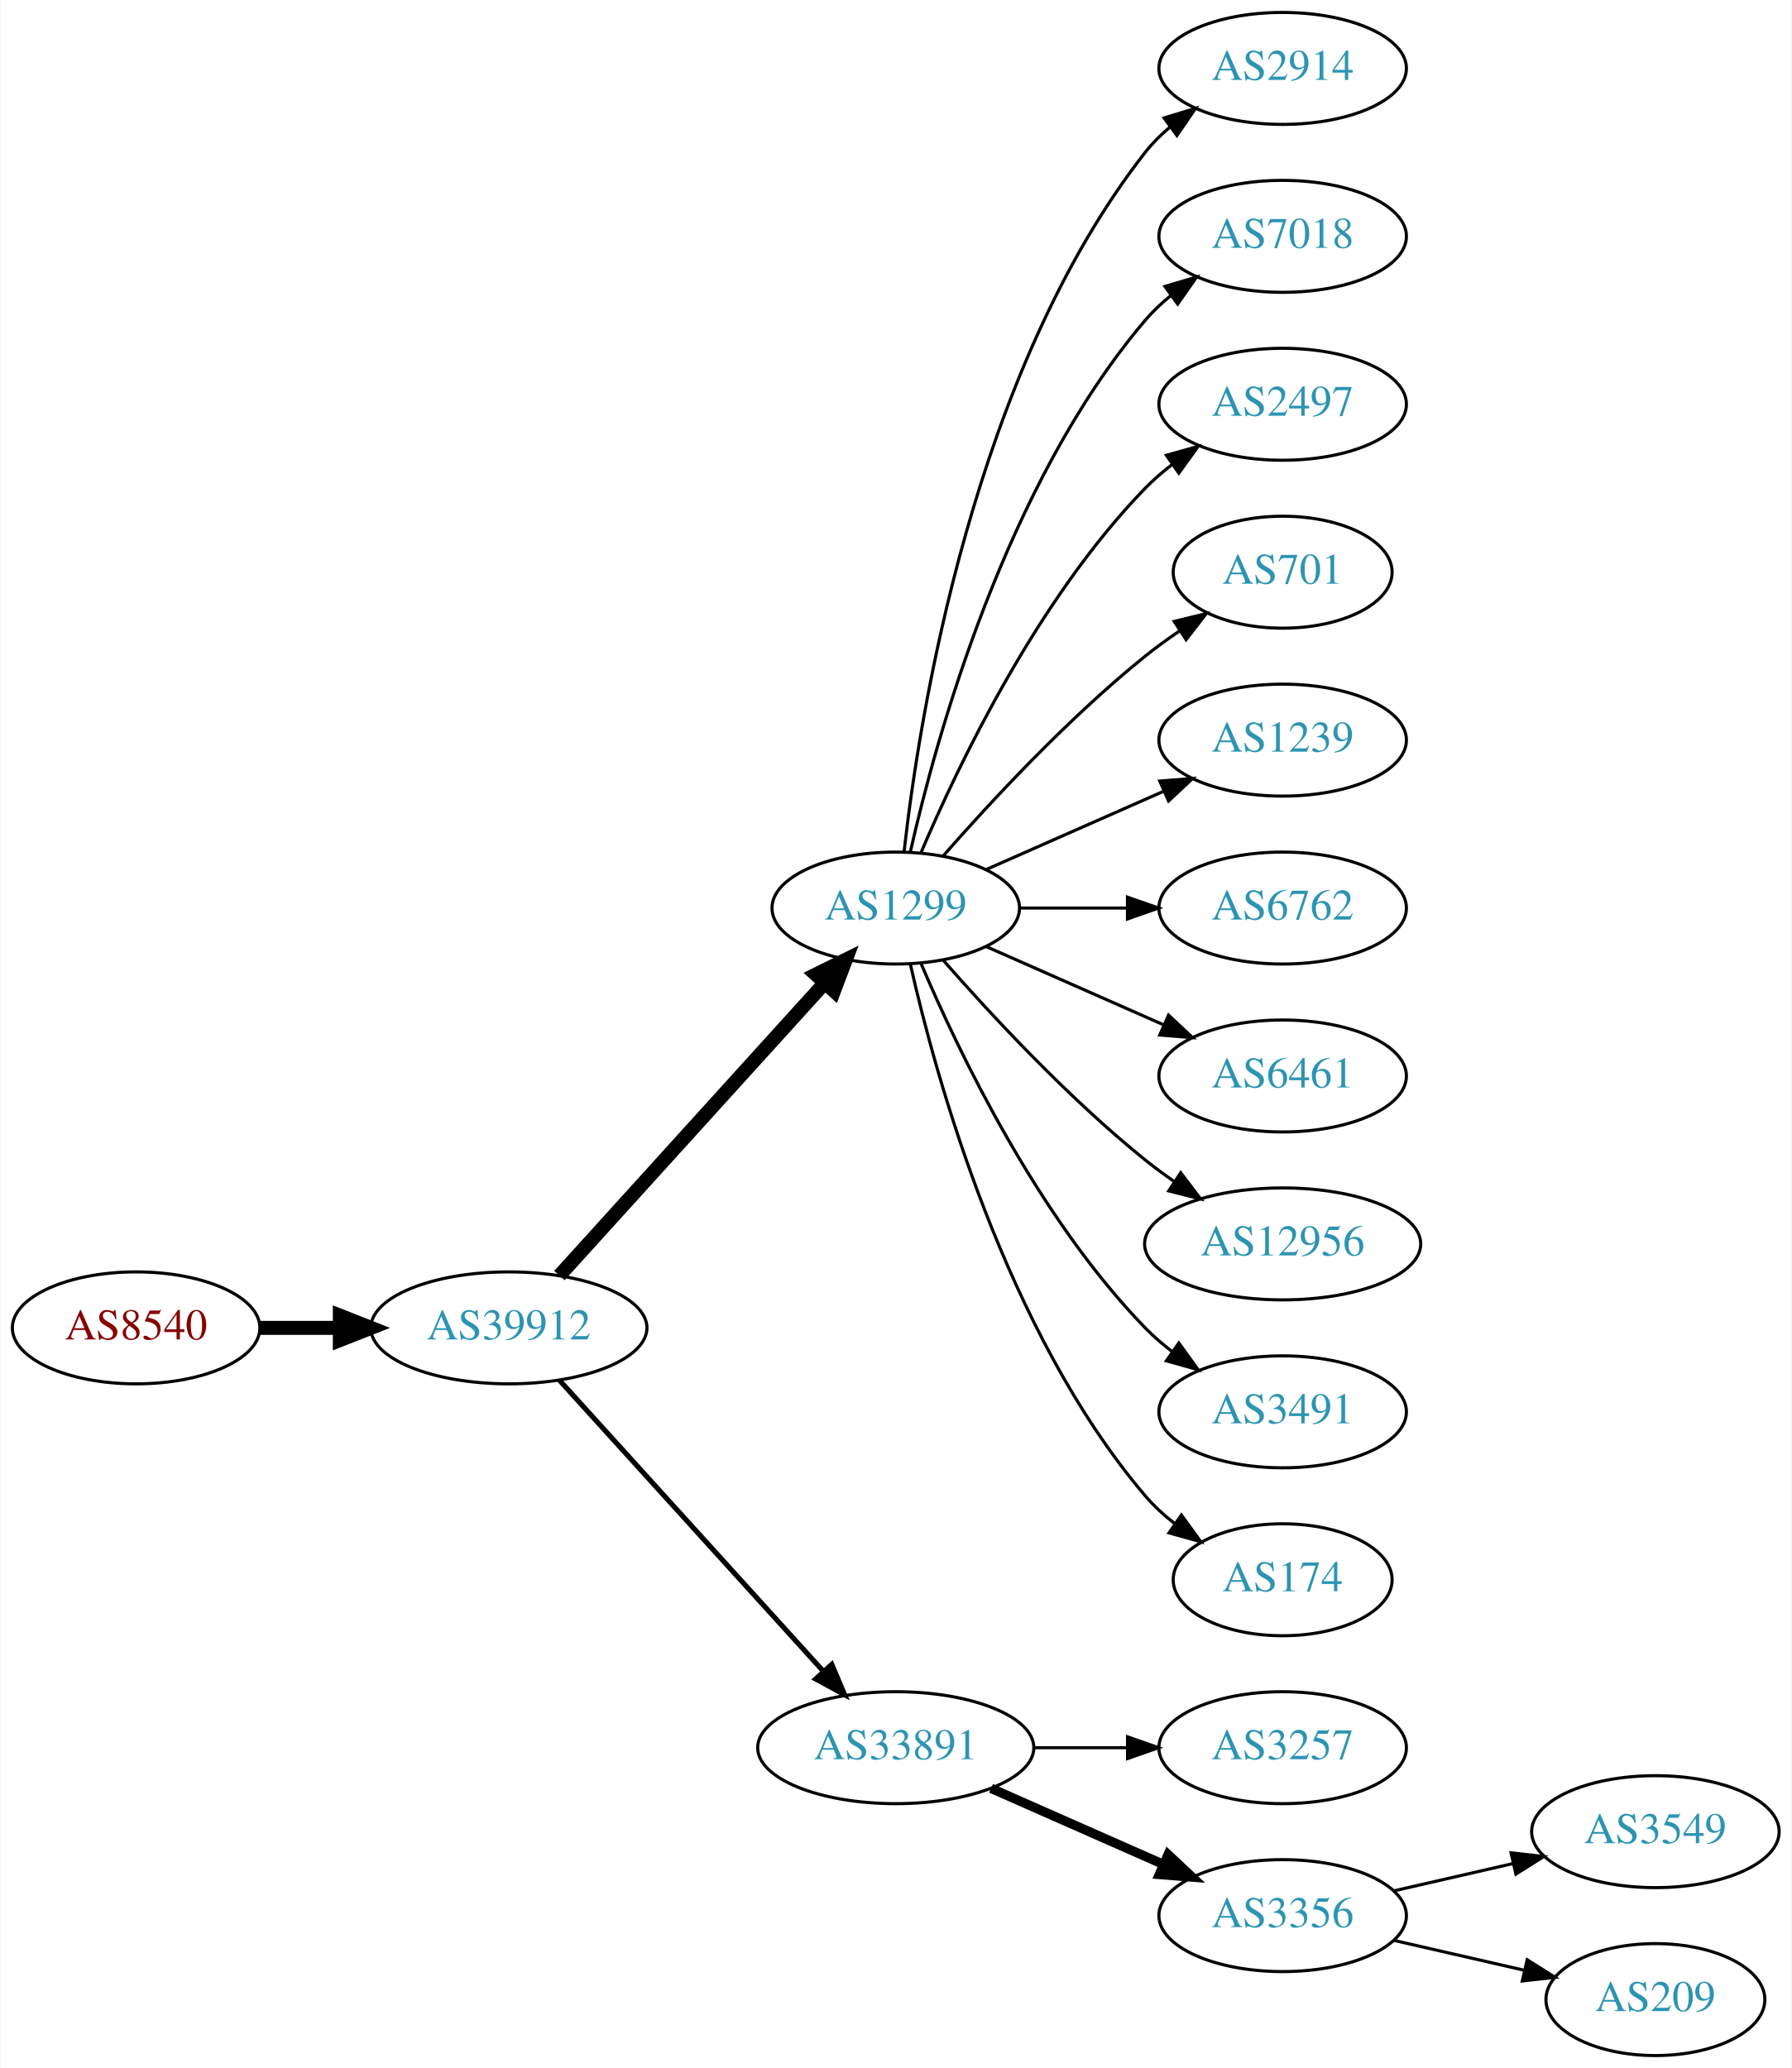
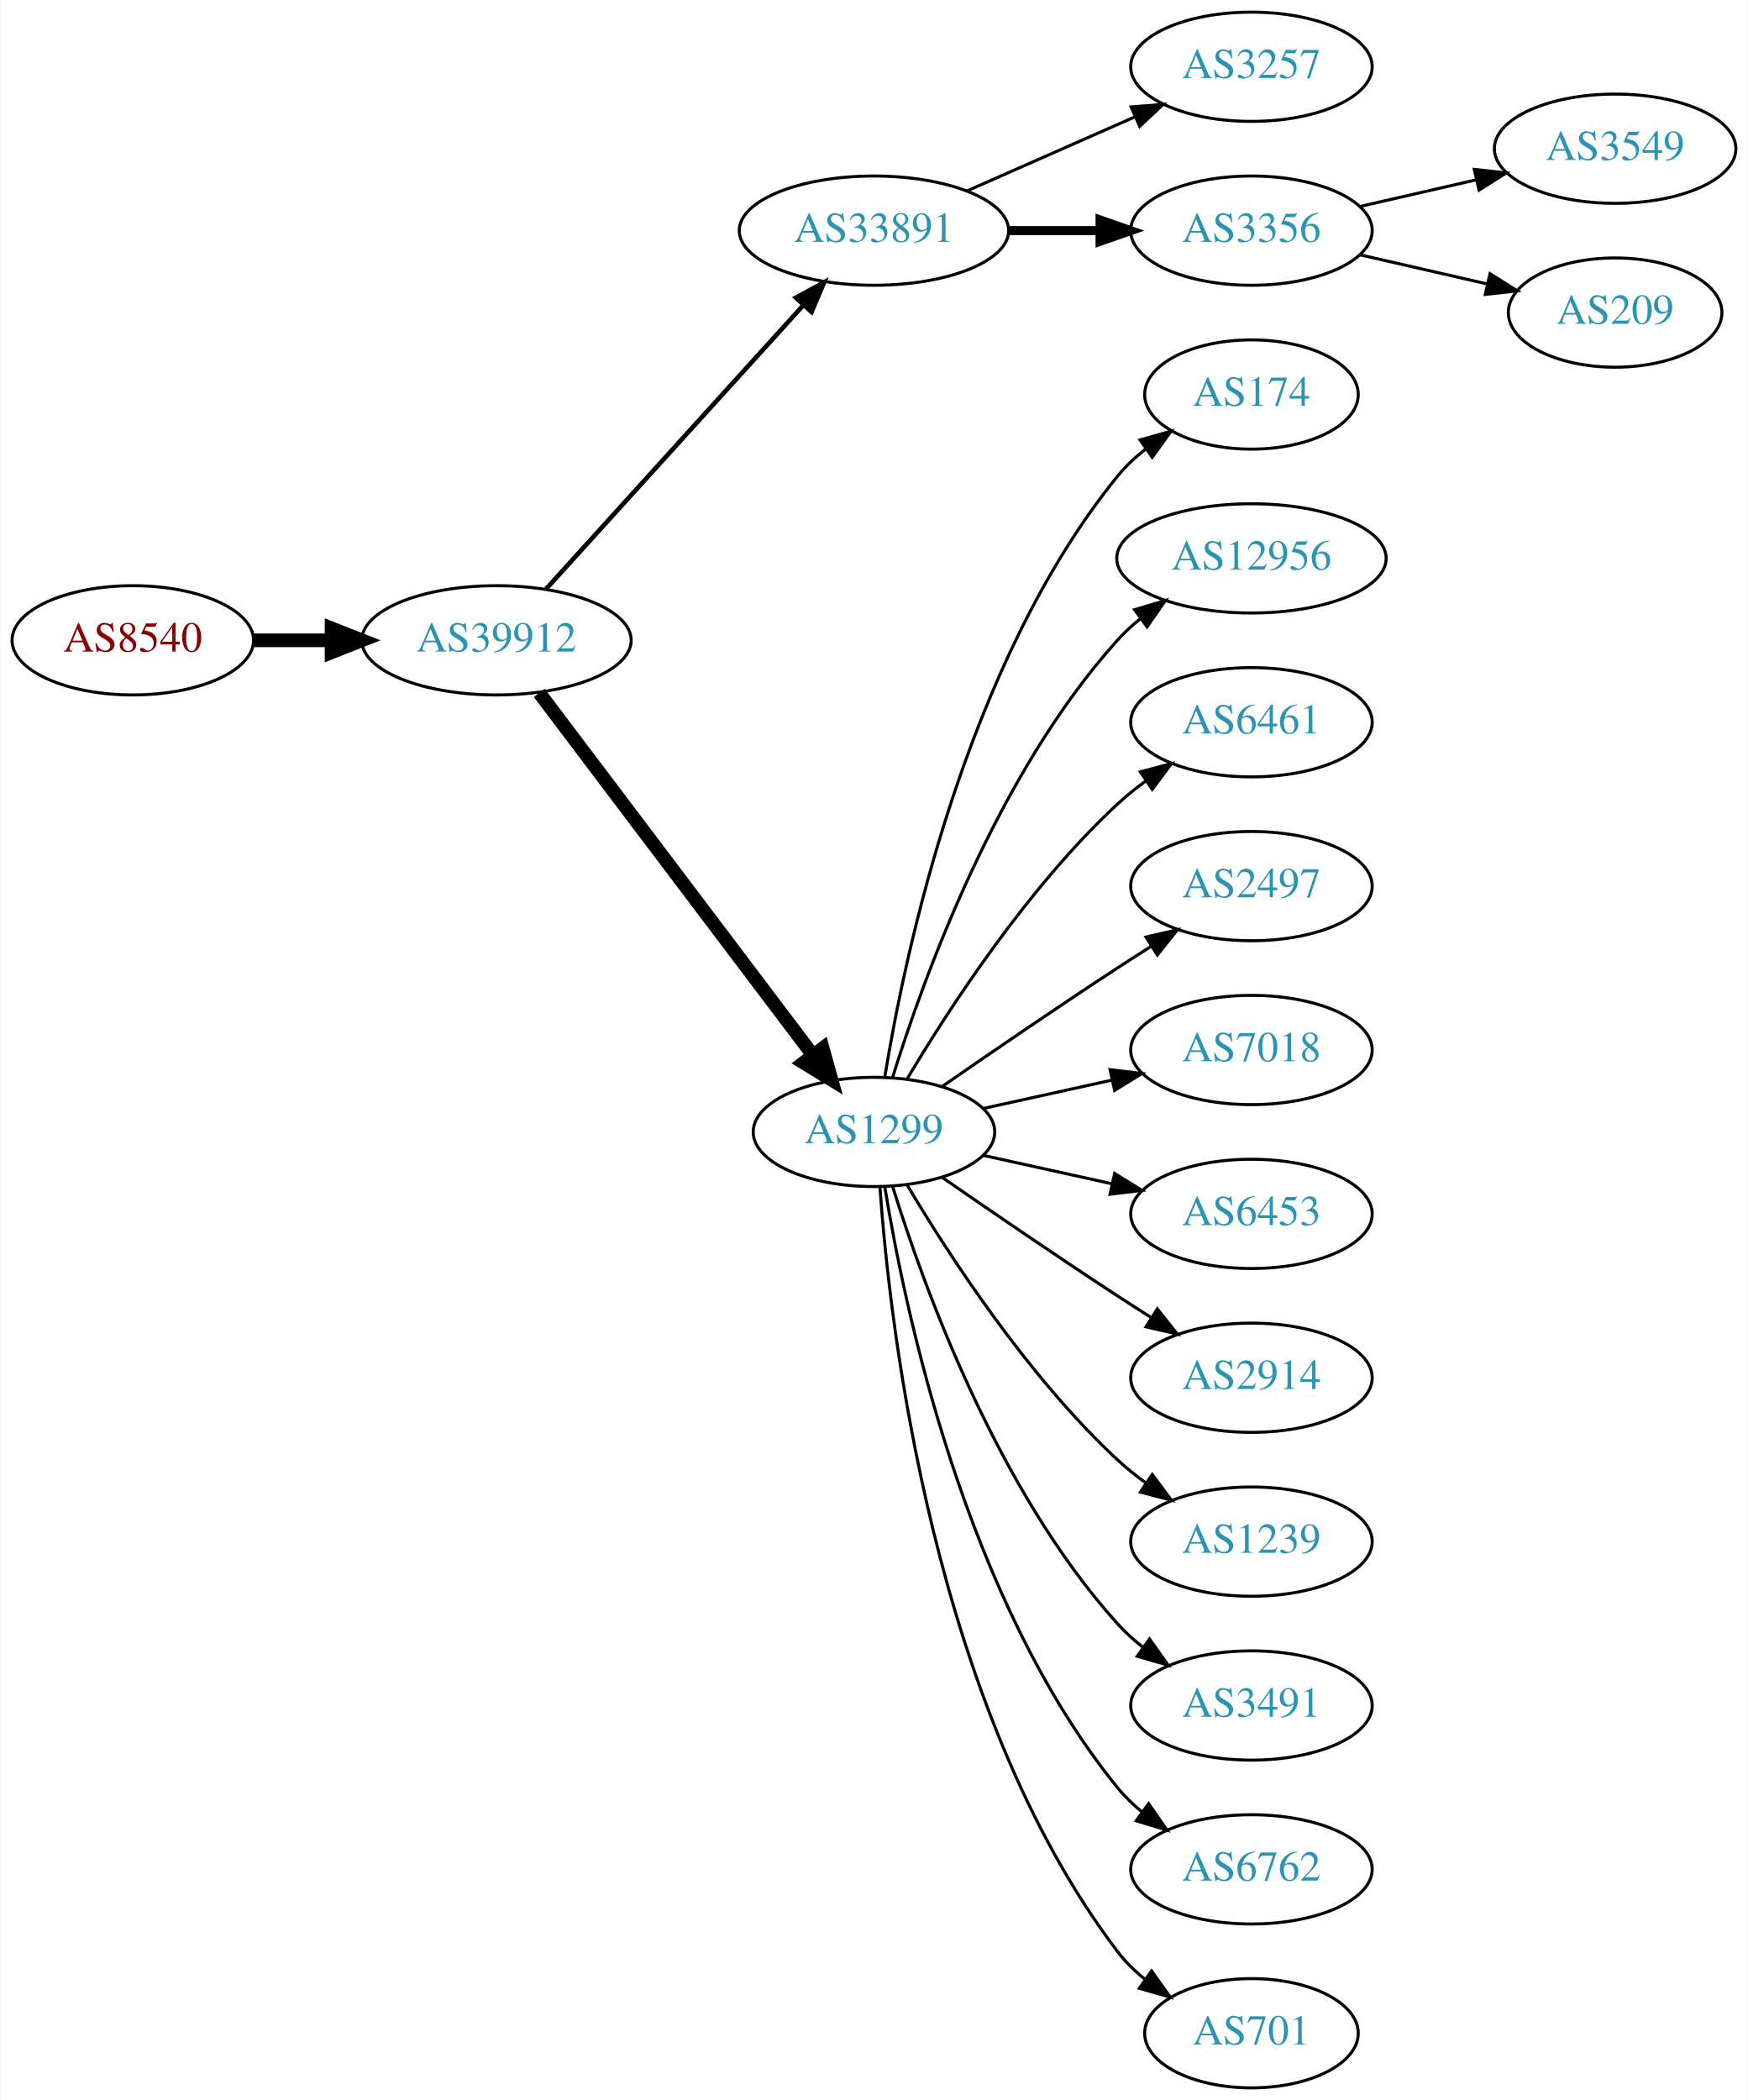
- <svg xmlns="http://www.w3.org/2000/svg" xmlns:xlink="http://www.w3.org/1999/xlink" width="576pt" height="665pt" viewBox="0.00 0.00 575.76 665.00">
-   <g id="graph0" class="graph" transform="scale(1 1) rotate(0) translate(4 661)">
-     <polygon fill="white" stroke="none" points="-4,4 -4,-661 571.762,-661 571.762,4 -4,4" />
+ <svg xmlns="http://www.w3.org/2000/svg" xmlns:xlink="http://www.w3.org/1999/xlink" width="576pt" height="692pt" viewBox="0.00 0.00 575.76 692.00">
+   <g id="graph0" class="graph" transform="scale(1 1) rotate(0) translate(4 688)">
+     <polygon fill="white" stroke="none" points="-4,4 -4,-688 571.762,-688 571.762,4 -4,4" />
    <g id="node1" class="node">
      <g id="a_node1">
        <a xlink:href="/asn/8540" xlink:title="AS8540 ~ AMA netwoRX GmbH [AT]">
-           <ellipse fill="#ffffff" stroke="black" cx="39.647" cy="-234" rx="39.794" ry="18" />
-           <text text-anchor="middle" x="39.647" y="-230.3" font-family="Times,serif" font-size="14.00" fill="#880000">AS8540</text>
+           <ellipse fill="#ffffff" stroke="black" cx="39.647" cy="-477" rx="39.794" ry="18" />
+           <text text-anchor="middle" x="39.647" y="-473.3" font-family="Times,serif" font-size="14.00" fill="#880000">AS8540</text>
        </a>
      </g>
    </g>
    <g id="node2" class="node">
      <g id="a_node2">
        <a xlink:href="/asn/39912" xlink:title="AS39912 ~ oja.at GmbH [AT]">
-           <ellipse fill="#ffffff" stroke="black" cx="159.489" cy="-234" rx="44.393" ry="18" />
-           <text text-anchor="middle" x="159.489" y="-230.3" font-family="Times,serif" font-size="14.00" fill="#2c94b3">AS39912</text>
+           <ellipse fill="#ffffff" stroke="black" cx="159.489" cy="-477" rx="44.393" ry="18" />
+           <text text-anchor="middle" x="159.489" y="-473.3" font-family="Times,serif" font-size="14.00" fill="#2c94b3">AS39912</text>
        </a>
      </g>
    </g>
    <g id="edge1" class="edge">
-       <path fill="none" stroke="black" stroke-width="4.5" d="M79.559,-234C87.662,-234 96.337,-234 104.863,-234" />
-       <polygon fill="black" stroke="black" stroke-width="4.5" points="105.141,-237.938 115.141,-234 105.141,-230.063 105.141,-237.938" />
+       <path fill="none" stroke="black" stroke-width="4.5" d="M79.559,-477C87.662,-477 96.337,-477 104.863,-477" />
+       <polygon fill="black" stroke="black" stroke-width="4.5" points="105.141,-480.938 115.141,-477 105.141,-473.063 105.141,-480.938" />
    </g>
    <g id="node3" class="node">
      <g id="a_node3">
-         <a xlink:href="/asn/1299" xlink:title="AS1299 ~ Telia Carrier [EU]">
-           <ellipse fill="#ffffff" stroke="black" cx="283.881" cy="-369" rx="39.794" ry="18" />
-           <text text-anchor="middle" x="283.881" y="-365.3" font-family="Times,serif" font-size="14.00" fill="#2c94b3">AS1299</text>
+         <a xlink:href="/asn/33891" xlink:title="AS33891 ~ CORE-BACKBONE GMBH GLOBAL NETWORK [DE]">
+           <ellipse fill="#ffffff" stroke="black" cx="283.881" cy="-612" rx="44.393" ry="18" />
+           <text text-anchor="middle" x="283.881" y="-608.3" font-family="Times,serif" font-size="14.00" fill="#2c94b3">AS33891</text>
        </a>
      </g>
    </g>
    <g id="edge2" class="edge">
-       <path fill="none" stroke="black" stroke-width="4.5" d="M175.743,-250.825C197.206,-274.499 236.437,-317.771 261.004,-344.87" />
-       <polygon fill="black" stroke="black" stroke-width="4.5" points="258.186,-347.623 267.82,-352.387 264.02,-342.334 258.186,-347.623" />
+       <path fill="none" stroke="black" stroke-width="1.5" d="M175.743,-493.825C197.089,-517.37 236.011,-560.302 260.603,-587.426" />
+       <polygon fill="black" stroke="black" stroke-width="1.5" points="258.126,-589.905 267.435,-594.963 263.312,-585.204 258.126,-589.905" />
    </g>
    <g id="node4" class="node">
      <g id="a_node4">
-         <a xlink:href="/asn/33891" xlink:title="AS33891 ~ CORE-BACKBONE GMBH GLOBAL NETWORK [DE]">
-           <ellipse fill="#ffffff" stroke="black" cx="283.881" cy="-99" rx="44.393" ry="18" />
-           <text text-anchor="middle" x="283.881" y="-95.3" font-family="Times,serif" font-size="14.00" fill="#2c94b3">AS33891</text>
+         <a xlink:href="/asn/1299" xlink:title="AS1299 ~ Telia Carrier [EU]">
+           <ellipse fill="#ffffff" stroke="black" cx="283.881" cy="-315" rx="39.794" ry="18" />
+           <text text-anchor="middle" x="283.881" y="-311.3" font-family="Times,serif" font-size="14.00" fill="#2c94b3">AS1299</text>
        </a>
      </g>
    </g>
    <g id="edge3" class="edge">
-       <path fill="none" stroke="black" stroke-width="1.636" d="M175.743,-217.175C197.089,-193.63 236.011,-150.698 260.603,-123.574" />
-       <polygon fill="black" stroke="black" stroke-width="1.636" points="263.312,-125.796 267.435,-116.037 258.126,-121.095 263.312,-125.796" />
+       <path fill="none" stroke="black" stroke-width="4.5" d="M173.587,-459.663C195.212,-431.04 238.483,-373.767 263.605,-340.514" />
+       <polygon fill="black" stroke="black" stroke-width="4.5" points="266.991,-342.565 269.877,-332.212 260.707,-337.817 266.991,-342.565" />
    </g>
    <g id="node5" class="node">
      <g id="a_node5">
-         <a xlink:href="/asn/2914" xlink:title="AS2914 ~ NTT America, Inc. [US]">
-           <ellipse fill="#ffffff" stroke="black" cx="408.273" cy="-639" rx="39.794" ry="18" />
-           <text text-anchor="middle" x="408.273" y="-635.3" font-family="Times,serif" font-size="14.00" fill="#2c94b3">AS2914</text>
+         <a xlink:href="/asn/3257" xlink:title="AS3257 ~ GTT [DE]">
+           <ellipse fill="#ffffff" stroke="black" cx="408.273" cy="-666" rx="39.794" ry="18" />
+           <text text-anchor="middle" x="408.273" y="-662.3" font-family="Times,serif" font-size="14.00" fill="#2c94b3">AS3257</text>
        </a>
      </g>
    </g>
    <g id="edge4" class="edge">
-       <path fill="none" stroke="black" d="M286.56,-387.129C291.391,-430.368 308.732,-541.216 364.077,-612 366.392,-614.961 369.129,-617.683 372.084,-620.164" />
-       <polygon fill="black" stroke="black" points="370.14,-623.078 380.275,-626.165 374.278,-617.432 370.14,-623.078" />
+       <path fill="none" stroke="black" d="M314.509,-625.072C331.103,-632.393 351.963,-641.597 369.696,-649.421" />
+       <polygon fill="black" stroke="black" points="368.618,-652.77 379.18,-653.605 371.443,-646.366 368.618,-652.77" />
    </g>
    <g id="node6" class="node">
      <g id="a_node6">
-         <a xlink:href="/asn/7018" xlink:title="AS7018 ~ AT&amp;T Services, Inc. [US]">
-           <ellipse fill="#ffffff" stroke="black" cx="408.273" cy="-585" rx="39.794" ry="18" />
-           <text text-anchor="middle" x="408.273" y="-581.3" font-family="Times,serif" font-size="14.00" fill="#2c94b3">AS7018</text>
+         <a xlink:href="/asn/3356" xlink:title="AS3356 ~ Level 3 Parent, LLC [US]">
+           <ellipse fill="#ffffff" stroke="black" cx="408.273" cy="-612" rx="39.794" ry="18" />
+           <text text-anchor="middle" x="408.273" y="-608.3" font-family="Times,serif" font-size="14.00" fill="#2c94b3">AS3356</text>
        </a>
      </g>
    </g>
    <g id="edge5" class="edge">
-       <path fill="none" stroke="black" d="M288.575,-387.075C296.715,-423.148 319.148,-505.14 364.077,-558 366.511,-560.864 369.328,-563.521 372.333,-565.961" />
-       <polygon fill="black" stroke="black" points="370.432,-568.905 380.593,-571.906 374.521,-563.224 370.432,-568.905" />
+       <path fill="none" stroke="black" stroke-width="3" d="M328.377,-612C338.066,-612 348.403,-612 358.295,-612" />
+       <polygon fill="black" stroke="black" stroke-width="3" points="358.398,-615.5 368.398,-612 358.398,-608.5 358.398,-615.5" />
    </g>
    <g id="node7" class="node">
      <g id="a_node7">
-         <a xlink:href="/asn/2497" xlink:title="AS2497 ~ Internet Initiative Japan Inc. [JP]">
-           <ellipse fill="#ffffff" stroke="black" cx="408.273" cy="-531" rx="39.794" ry="18" />
-           <text text-anchor="middle" x="408.273" y="-527.3" font-family="Times,serif" font-size="14.00" fill="#2c94b3">AS2497</text>
+         <a xlink:href="/asn/174" xlink:title="AS174 ~ Cogent Communications [US]">
+           <ellipse fill="#ffffff" stroke="black" cx="408.273" cy="-558" rx="35.194" ry="18" />
+           <text text-anchor="middle" x="408.273" y="-554.3" font-family="Times,serif" font-size="14.00" fill="#2c94b3">AS174</text>
        </a>
      </g>
    </g>
    <g id="edge6" class="edge">
-       <path fill="none" stroke="black" d="M292.072,-386.975C303.839,-414.682 329.413,-468.348 364.077,-504 366.697,-506.695 369.638,-509.239 372.721,-511.608" />
-       <polygon fill="black" stroke="black" points="370.887,-514.597 381.089,-517.455 374.896,-508.859 370.887,-514.597" />
+       <path fill="none" stroke="black" d="M287.462,-333.178C293.917,-372.997 313.988,-469.286 364.077,-531 366.773,-534.322 369.993,-537.352 373.442,-540.083" />
+       <polygon fill="black" stroke="black" points="371.567,-543.043 381.767,-545.906 375.579,-537.307 371.567,-543.043" />
    </g>
    <g id="node8" class="node">
      <g id="a_node8">
-         <a xlink:href="/asn/701" xlink:title="AS701 ~ UUNET [US]">
-           <ellipse fill="#ffffff" stroke="black" cx="408.273" cy="-477" rx="35.194" ry="18" />
-           <text text-anchor="middle" x="408.273" y="-473.3" font-family="Times,serif" font-size="14.00" fill="#2c94b3">AS701</text>
+         <a xlink:href="/asn/12956" xlink:title="AS12956 ~ TELXIUS [ES]">
+           <ellipse fill="#ffffff" stroke="black" cx="408.273" cy="-504" rx="44.393" ry="18" />
+           <text text-anchor="middle" x="408.273" y="-500.3" font-family="Times,serif" font-size="14.00" fill="#2c94b3">AS12956</text>
        </a>
      </g>
    </g>
    <g id="edge7" class="edge">
-       <path fill="none" stroke="black" d="M299.033,-385.663C314.135,-402.894 339.256,-430.024 364.077,-450 367.582,-452.821 371.4,-455.587 375.268,-458.208" />
-       <polygon fill="black" stroke="black" points="373.419,-461.18 383.714,-463.682 377.226,-455.306 373.419,-461.18" />
+       <path fill="none" stroke="black" d="M290.019,-332.94C299.922,-364.979 324.259,-432.812 364.077,-477 366.397,-479.575 369.019,-481.994 371.796,-484.244" />
+       <polygon fill="black" stroke="black" points="369.762,-487.092 379.911,-490.132 373.872,-481.426 369.762,-487.092" />
    </g>
    <g id="node9" class="node">
      <g id="a_node9">
-         <a xlink:href="/asn/1239" xlink:title="AS1239 ~ Sprint [US]">
-           <ellipse fill="#ffffff" stroke="black" cx="408.273" cy="-423" rx="39.794" ry="18" />
-           <text text-anchor="middle" x="408.273" y="-419.3" font-family="Times,serif" font-size="14.00" fill="#2c94b3">AS1239</text>
+         <a xlink:href="/asn/6461" xlink:title="AS6461 ~ Zayo Bandwidth [US]">
+           <ellipse fill="#ffffff" stroke="black" cx="408.273" cy="-450" rx="39.794" ry="18" />
+           <text text-anchor="middle" x="408.273" y="-446.3" font-family="Times,serif" font-size="14.00" fill="#2c94b3">AS6461</text>
        </a>
      </g>
    </g>
    <g id="edge8" class="edge">
-       <path fill="none" stroke="black" d="M312.96,-381.389C329.908,-388.866 351.706,-398.483 370.075,-406.588" />
-       <polygon fill="black" stroke="black" points="368.763,-409.834 379.325,-410.669 371.589,-403.43 368.763,-409.834" />
+       <path fill="none" stroke="black" d="M294.927,-332.671C308.498,-355.472 334.43,-395.472 364.077,-423 366.984,-425.699 370.197,-428.28 373.521,-430.703" />
+       <polygon fill="black" stroke="black" points="371.656,-433.667 381.899,-436.375 375.58,-427.87 371.656,-433.667" />
    </g>
    <g id="node10" class="node">
      <g id="a_node10">
-         <a xlink:href="/asn/6762" xlink:title="AS6762 ~ TELECOM ITALIA SPARKLE S.p.A. [IT]">
-           <ellipse fill="#ffffff" stroke="black" cx="408.273" cy="-369" rx="39.794" ry="18" />
-           <text text-anchor="middle" x="408.273" y="-365.3" font-family="Times,serif" font-size="14.00" fill="#2c94b3">AS6762</text>
+         <a xlink:href="/asn/2497" xlink:title="AS2497 ~ Internet Initiative Japan Inc. [JP]">
+           <ellipse fill="#ffffff" stroke="black" cx="408.273" cy="-396" rx="39.794" ry="18" />
+           <text text-anchor="middle" x="408.273" y="-392.3" font-family="Times,serif" font-size="14.00" fill="#2c94b3">AS2497</text>
        </a>
      </g>
    </g>
    <g id="edge9" class="edge">
-       <path fill="none" stroke="black" d="M323.607,-369C334.545,-369 346.596,-369 358.062,-369" />
-       <polygon fill="black" stroke="black" points="358.38,-372.5 368.38,-369 358.38,-365.5 358.38,-372.5" />
+       <path fill="none" stroke="black" d="M306.238,-329.901C322.089,-340.877 344.292,-356.079 364.077,-369 367.659,-371.339 371.43,-373.759 375.19,-376.144" />
+       <polygon fill="black" stroke="black" points="373.523,-379.231 383.851,-381.596 377.252,-373.307 373.523,-379.231" />
    </g>
    <g id="node11" class="node">
      <g id="a_node11">
-         <a xlink:href="/asn/6461" xlink:title="AS6461 ~ Zayo Bandwidth [US]">
-           <ellipse fill="#ffffff" stroke="black" cx="408.273" cy="-315" rx="39.794" ry="18" />
-           <text text-anchor="middle" x="408.273" y="-311.3" font-family="Times,serif" font-size="14.00" fill="#2c94b3">AS6461</text>
+         <a xlink:href="/asn/7018" xlink:title="AS7018 ~ AT&amp;T Services, Inc. [US]">
+           <ellipse fill="#ffffff" stroke="black" cx="408.273" cy="-342" rx="39.794" ry="18" />
+           <text text-anchor="middle" x="408.273" y="-338.3" font-family="Times,serif" font-size="14.00" fill="#2c94b3">AS7018</text>
        </a>
      </g>
    </g>
    <g id="edge10" class="edge">
-       <path fill="none" stroke="black" d="M312.96,-356.611C329.908,-349.134 351.706,-339.517 370.075,-331.412" />
-       <polygon fill="black" stroke="black" points="371.589,-334.57 379.325,-327.331 368.763,-328.166 371.589,-334.57" />
+       <path fill="none" stroke="black" d="M319.954,-322.737C333.141,-325.646 348.321,-328.995 362.287,-332.076" />
+       <polygon fill="black" stroke="black" points="361.676,-335.525 372.196,-334.262 363.184,-328.69 361.676,-335.525" />
    </g>
    <g id="node12" class="node">
      <g id="a_node12">
-         <a xlink:href="/asn/12956" xlink:title="AS12956 ~ TELXIUS [ES]">
-           <ellipse fill="#ffffff" stroke="black" cx="408.273" cy="-261" rx="44.393" ry="18" />
-           <text text-anchor="middle" x="408.273" y="-257.3" font-family="Times,serif" font-size="14.00" fill="#2c94b3">AS12956</text>
+         <a xlink:href="/asn/6453" xlink:title="AS6453 ~ TATA COMMUNICATIONS (AMERICA) INC [US]">
+           <ellipse fill="#ffffff" stroke="black" cx="408.273" cy="-288" rx="39.794" ry="18" />
+           <text text-anchor="middle" x="408.273" y="-284.3" font-family="Times,serif" font-size="14.00" fill="#2c94b3">AS6453</text>
        </a>
      </g>
    </g>
    <g id="edge11" class="edge">
-       <path fill="none" stroke="black" d="M299.033,-352.337C314.135,-335.106 339.256,-307.976 364.077,-288 367.005,-285.643 370.152,-283.325 373.363,-281.098" />
-       <polygon fill="black" stroke="black" points="375.499,-283.882 381.911,-275.448 371.639,-278.042 375.499,-283.882" />
+       <path fill="none" stroke="black" d="M319.954,-307.263C333.141,-304.354 348.321,-301.005 362.287,-297.924" />
+       <polygon fill="black" stroke="black" points="363.184,-301.31 372.196,-295.738 361.676,-294.475 363.184,-301.31" />
    </g>
    <g id="node13" class="node">
      <g id="a_node13">
-         <a xlink:href="/asn/3491" xlink:title="AS3491 ~ PCCW Global, Inc. [US]">
-           <ellipse fill="#ffffff" stroke="black" cx="408.273" cy="-207" rx="39.794" ry="18" />
-           <text text-anchor="middle" x="408.273" y="-203.3" font-family="Times,serif" font-size="14.00" fill="#2c94b3">AS3491</text>
+         <a xlink:href="/asn/2914" xlink:title="AS2914 ~ NTT America, Inc. [US]">
+           <ellipse fill="#ffffff" stroke="black" cx="408.273" cy="-234" rx="39.794" ry="18" />
+           <text text-anchor="middle" x="408.273" y="-230.3" font-family="Times,serif" font-size="14.00" fill="#2c94b3">AS2914</text>
        </a>
      </g>
    </g>
    <g id="edge12" class="edge">
-       <path fill="none" stroke="black" d="M292.072,-351.025C303.839,-323.318 329.413,-269.652 364.077,-234 366.697,-231.305 369.638,-228.761 372.721,-226.392" />
-       <polygon fill="black" stroke="black" points="374.896,-229.141 381.089,-220.545 370.887,-223.403 374.896,-229.141" />
+       <path fill="none" stroke="black" d="M306.238,-300.099C322.089,-289.123 344.292,-273.921 364.077,-261 367.659,-258.661 371.43,-256.241 375.19,-253.856" />
+       <polygon fill="black" stroke="black" points="377.252,-256.693 383.851,-248.404 373.523,-250.769 377.252,-256.693" />
    </g>
    <g id="node14" class="node">
      <g id="a_node14">
-         <a xlink:href="/asn/174" xlink:title="AS174 ~ Cogent Communications [US]">
-           <ellipse fill="#ffffff" stroke="black" cx="408.273" cy="-153" rx="35.194" ry="18" />
-           <text text-anchor="middle" x="408.273" y="-149.3" font-family="Times,serif" font-size="14.00" fill="#2c94b3">AS174</text>
+         <a xlink:href="/asn/1239" xlink:title="AS1239 ~ Sprint [US]">
+           <ellipse fill="#ffffff" stroke="black" cx="408.273" cy="-180" rx="39.794" ry="18" />
+           <text text-anchor="middle" x="408.273" y="-176.3" font-family="Times,serif" font-size="14.00" fill="#2c94b3">AS1239</text>
        </a>
      </g>
    </g>
    <g id="edge13" class="edge">
-       <path fill="none" stroke="black" d="M288.575,-350.925C296.715,-314.852 319.148,-232.86 364.077,-180 366.848,-176.74 370.114,-173.748 373.589,-171.039" />
-       <polygon fill="black" stroke="black" points="375.725,-173.818 381.943,-165.239 371.733,-168.068 375.725,-173.818" />
+       <path fill="none" stroke="black" d="M294.927,-297.329C308.498,-274.528 334.43,-234.528 364.077,-207 366.984,-204.301 370.197,-201.72 373.521,-199.297" />
+       <polygon fill="black" stroke="black" points="375.58,-202.13 381.899,-193.625 371.656,-196.333 375.58,-202.13" />
    </g>
    <g id="node15" class="node">
      <g id="a_node15">
-         <a xlink:href="/asn/3257" xlink:title="AS3257 ~ GTT [DE]">
-           <ellipse fill="#ffffff" stroke="black" cx="408.273" cy="-99" rx="39.794" ry="18" />
-           <text text-anchor="middle" x="408.273" y="-95.3" font-family="Times,serif" font-size="14.00" fill="#2c94b3">AS3257</text>
+         <a xlink:href="/asn/3491" xlink:title="AS3491 ~ PCCW Global, Inc. [US]">
+           <ellipse fill="#ffffff" stroke="black" cx="408.273" cy="-126" rx="39.794" ry="18" />
+           <text text-anchor="middle" x="408.273" y="-122.3" font-family="Times,serif" font-size="14.00" fill="#2c94b3">AS3491</text>
        </a>
      </g>
    </g>
    <g id="edge14" class="edge">
-       <path fill="none" stroke="black" d="M328.377,-99C338.066,-99 348.403,-99 358.295,-99" />
-       <polygon fill="black" stroke="black" points="358.398,-102.5 368.398,-99 358.398,-95.5 358.398,-102.5" />
+       <path fill="none" stroke="black" d="M290.019,-297.06C299.922,-265.021 324.259,-197.188 364.077,-153 366.593,-150.208 369.465,-147.599 372.504,-145.188" />
+       <polygon fill="black" stroke="black" points="374.687,-147.93 380.812,-139.285 370.633,-142.224 374.687,-147.93" />
    </g>
    <g id="node16" class="node">
      <g id="a_node16">
-         <a xlink:href="/asn/3356" xlink:title="AS3356 ~ Level 3 Parent, LLC [US]">
-           <ellipse fill="#ffffff" stroke="black" cx="408.273" cy="-45" rx="39.794" ry="18" />
-           <text text-anchor="middle" x="408.273" y="-41.3" font-family="Times,serif" font-size="14.00" fill="#2c94b3">AS3356</text>
+         <a xlink:href="/asn/6762" xlink:title="AS6762 ~ TELECOM ITALIA SPARKLE S.p.A. [IT]">
+           <ellipse fill="#ffffff" stroke="black" cx="408.273" cy="-72" rx="39.794" ry="18" />
+           <text text-anchor="middle" x="408.273" y="-68.3" font-family="Times,serif" font-size="14.00" fill="#2c94b3">AS6762</text>
        </a>
      </g>
    </g>
    <g id="edge15" class="edge">
-       <path fill="none" stroke="black" stroke-width="3" d="M314.509,-85.928C331.103,-78.606 351.963,-69.403 369.696,-61.579" />
-       <polygon fill="black" stroke="black" stroke-width="3" points="371.443,-64.634 379.18,-57.395 368.618,-58.23 371.443,-64.634" />
+       <path fill="none" stroke="black" d="M287.462,-296.822C293.917,-257.003 313.988,-160.714 364.077,-99 366.446,-96.082 369.219,-93.388 372.196,-90.925" />
+       <polygon fill="black" stroke="black" points="374.387,-93.659 380.418,-84.948 370.271,-87.997 374.387,-93.659" />
    </g>
    <g id="node17" class="node">
      <g id="a_node17">
-         <a xlink:href="/asn/3549" xlink:title="AS3549 ~ Level 3 Parent, LLC [US]">
-           <ellipse fill="#ffffff" stroke="black" cx="528.116" cy="-72" rx="39.794" ry="18" />
-           <text text-anchor="middle" x="528.116" y="-68.3" font-family="Times,serif" font-size="14.00" fill="#2c94b3">AS3549</text>
+         <a xlink:href="/asn/701" xlink:title="AS701 ~ UUNET [US]">
+           <ellipse fill="#ffffff" stroke="black" cx="408.273" cy="-18" rx="35.194" ry="18" />
+           <text text-anchor="middle" x="408.273" y="-14.3" font-family="Times,serif" font-size="14.00" fill="#2c94b3">AS701</text>
        </a>
      </g>
    </g>
    <g id="edge16" class="edge">
-       <path fill="none" stroke="black" d="M443.993,-52.955C455.993,-55.704 469.613,-58.825 482.306,-61.733" />
-       <polygon fill="black" stroke="black" points="481.708,-65.187 492.238,-64.009 483.272,-58.364 481.708,-65.187" />
+       <path fill="none" stroke="black" d="M285.83,-296.964C289.116,-250.543 303.426,-124.993 364.077,-45 366.662,-41.591 369.812,-38.506 373.222,-35.745" />
+       <polygon fill="black" stroke="black" points="375.361,-38.519 381.506,-29.888 371.32,-32.803 375.361,-38.519" />
    </g>
    <g id="node18" class="node">
      <g id="a_node18">
+         <a xlink:href="/asn/3549" xlink:title="AS3549 ~ Level 3 Parent, LLC [US]">
+           <ellipse fill="#ffffff" stroke="black" cx="528.116" cy="-639" rx="39.794" ry="18" />
+           <text text-anchor="middle" x="528.116" y="-635.3" font-family="Times,serif" font-size="14.00" fill="#2c94b3">AS3549</text>
+         </a>
+       </g>
+     </g>
+     <g id="edge17" class="edge">
+       <path fill="none" stroke="black" d="M443.993,-619.955C455.993,-622.704 469.613,-625.825 482.306,-628.733" />
+       <polygon fill="black" stroke="black" points="481.708,-632.187 492.238,-631.009 483.272,-625.364 481.708,-632.187" />
+     </g>
+     <g id="node19" class="node">
+       <g id="a_node19">
        <a xlink:href="/asn/209" xlink:title="AS209 ~ CenturyLink Communications, LLC [US]">
-           <ellipse fill="#ffffff" stroke="black" cx="528.116" cy="-18" rx="35.194" ry="18" />
-           <text text-anchor="middle" x="528.116" y="-14.3" font-family="Times,serif" font-size="14.00" fill="#2c94b3">AS209</text>
-         </a>
-       </g>
-     </g>
-     <g id="edge17" class="edge">
-       <path fill="none" stroke="black" d="M443.993,-37.045C457.085,-34.045 472.107,-30.604 485.748,-27.478" />
-       <polygon fill="black" stroke="black" points="486.89,-30.807 495.855,-25.162 485.326,-23.984 486.89,-30.807" />
+           <ellipse fill="#ffffff" stroke="black" cx="528.116" cy="-585" rx="35.194" ry="18" />
+           <text text-anchor="middle" x="528.116" y="-581.3" font-family="Times,serif" font-size="14.00" fill="#2c94b3">AS209</text>
+         </a>
+       </g>
+     </g>
+     <g id="edge18" class="edge">
+       <path fill="none" stroke="black" d="M443.993,-604.045C457.085,-601.045 472.107,-597.604 485.748,-594.478" />
+       <polygon fill="black" stroke="black" points="486.89,-597.807 495.855,-592.162 485.326,-590.984 486.89,-597.807" />
    </g>
  </g>
</svg>
